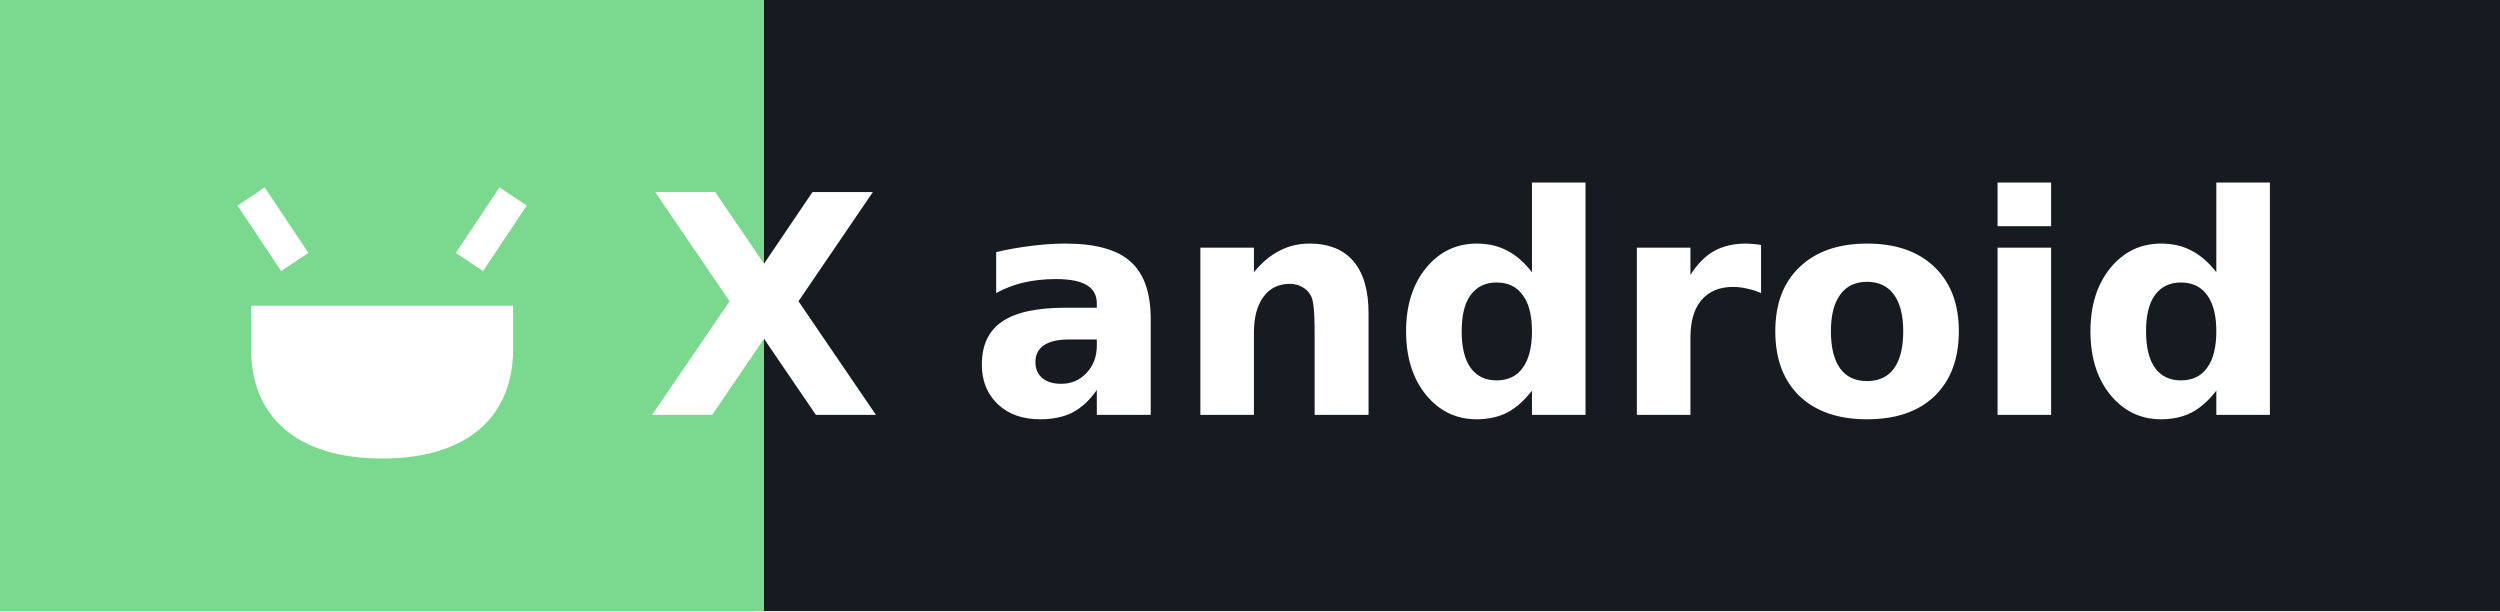
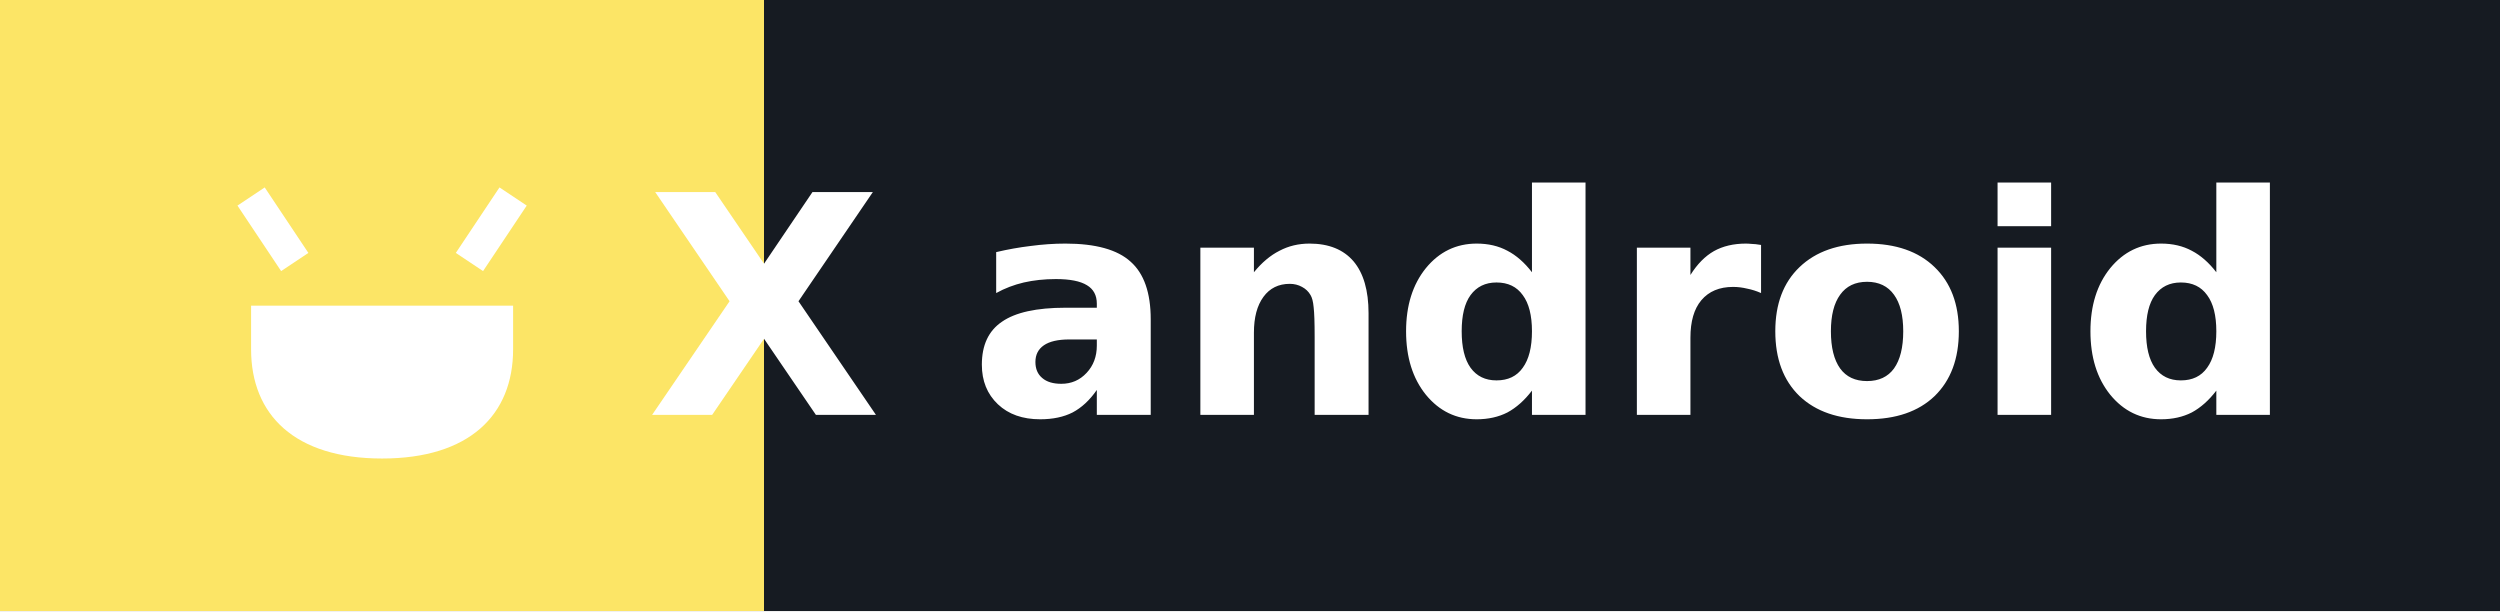
<svg xmlns="http://www.w3.org/2000/svg" width="114.5" height="28" role="img" aria-label="android">
  <g shape-rendering="crispEdges">
-     <rect width="35" height="28" fill="#7bd88f" />
+     <rect width="35" height="28" fill="#fce566" />
    <rect x="35" width="79.5" height="28" fill="#161b22" />
  </g>
  <g fill="#ffffff" text-anchor="middle" font-family="Verdana,Geneva,DejaVu Sans,sans-serif" text-rendering="geometricPrecision" font-size="14">
    <g transform="translate(10.5, 8.0)">
      <path d="M1,6 L1,8 C1,11 3,13 7,13 C11,13 13,11 13,8 L13,6 Z" fill="#ffffff" />
      <path d="M3,4 L1,1 M11,4 L13,1" stroke="#ffffff" stroke-width="1.5" />
    </g>
    <text x="35" y="19.0" text-anchor="middle" font-weight="bold" font-family="Verdana,Geneva,DejaVu Sans,sans-serif" font-size="14" fill="#ffffff">X</text>
    <text x="74.75" y="19.0" font-weight="bold" fill="#ffffff">android</text>
  </g>
</svg>
